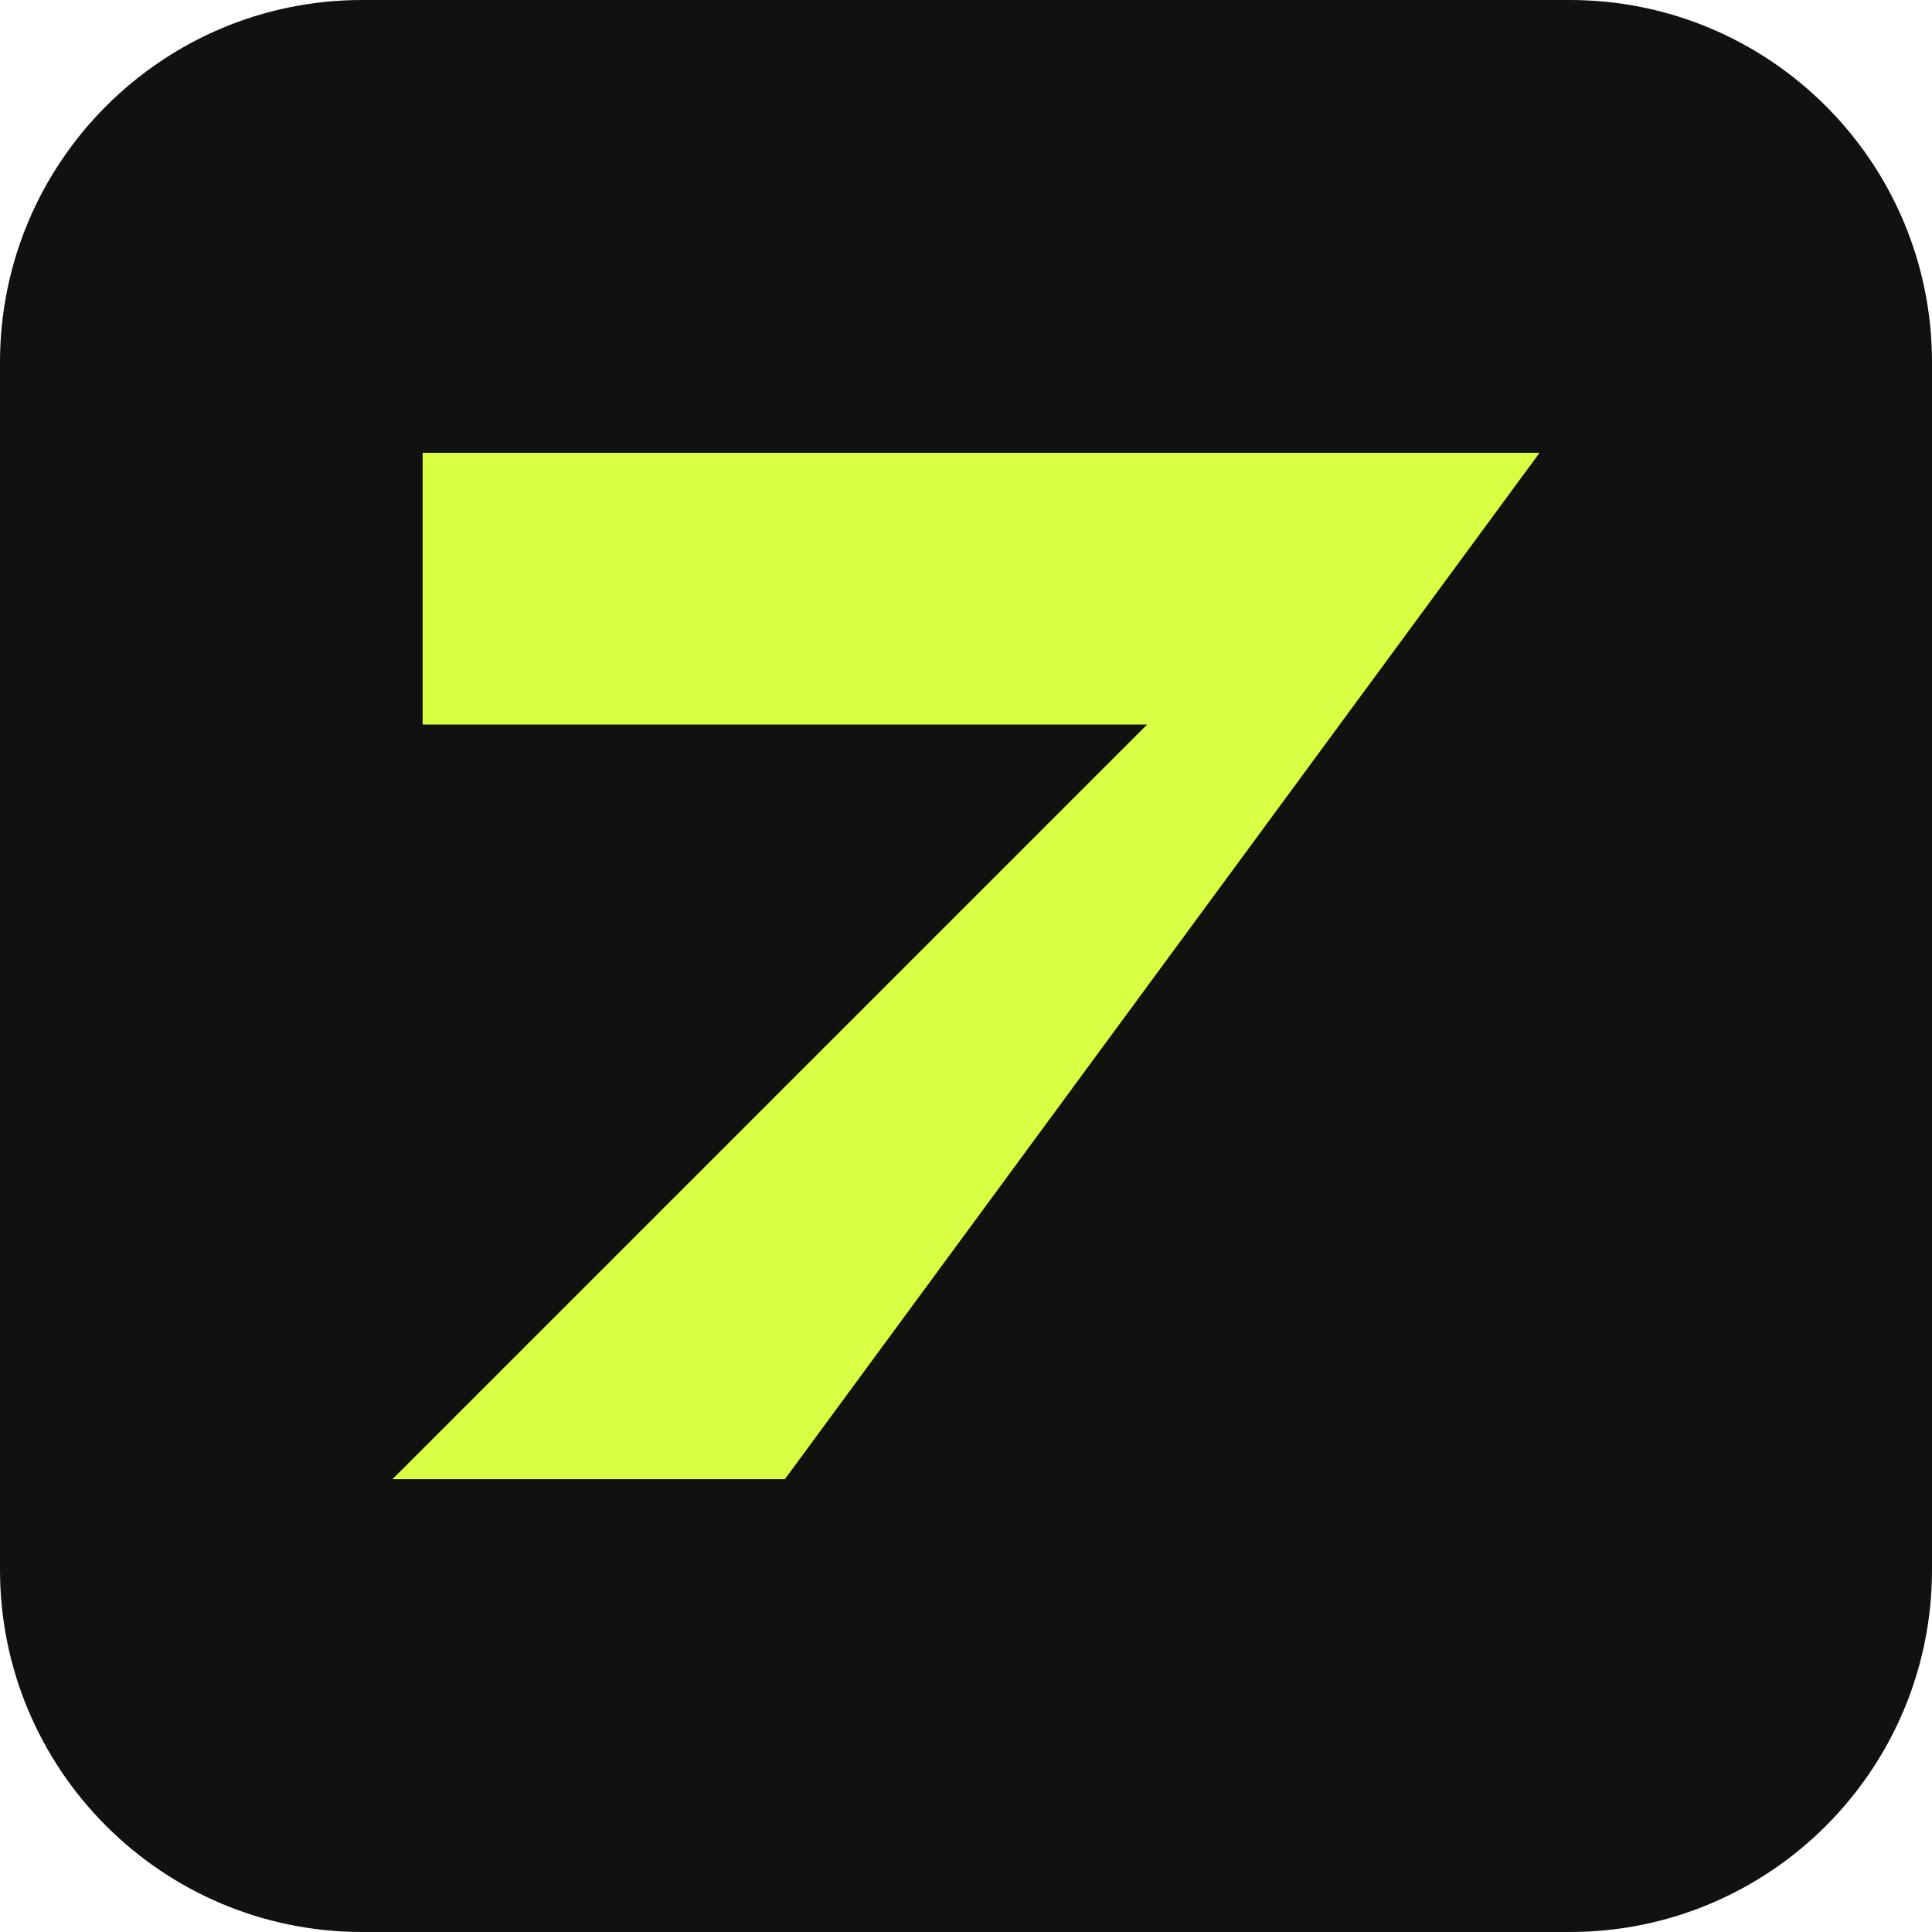
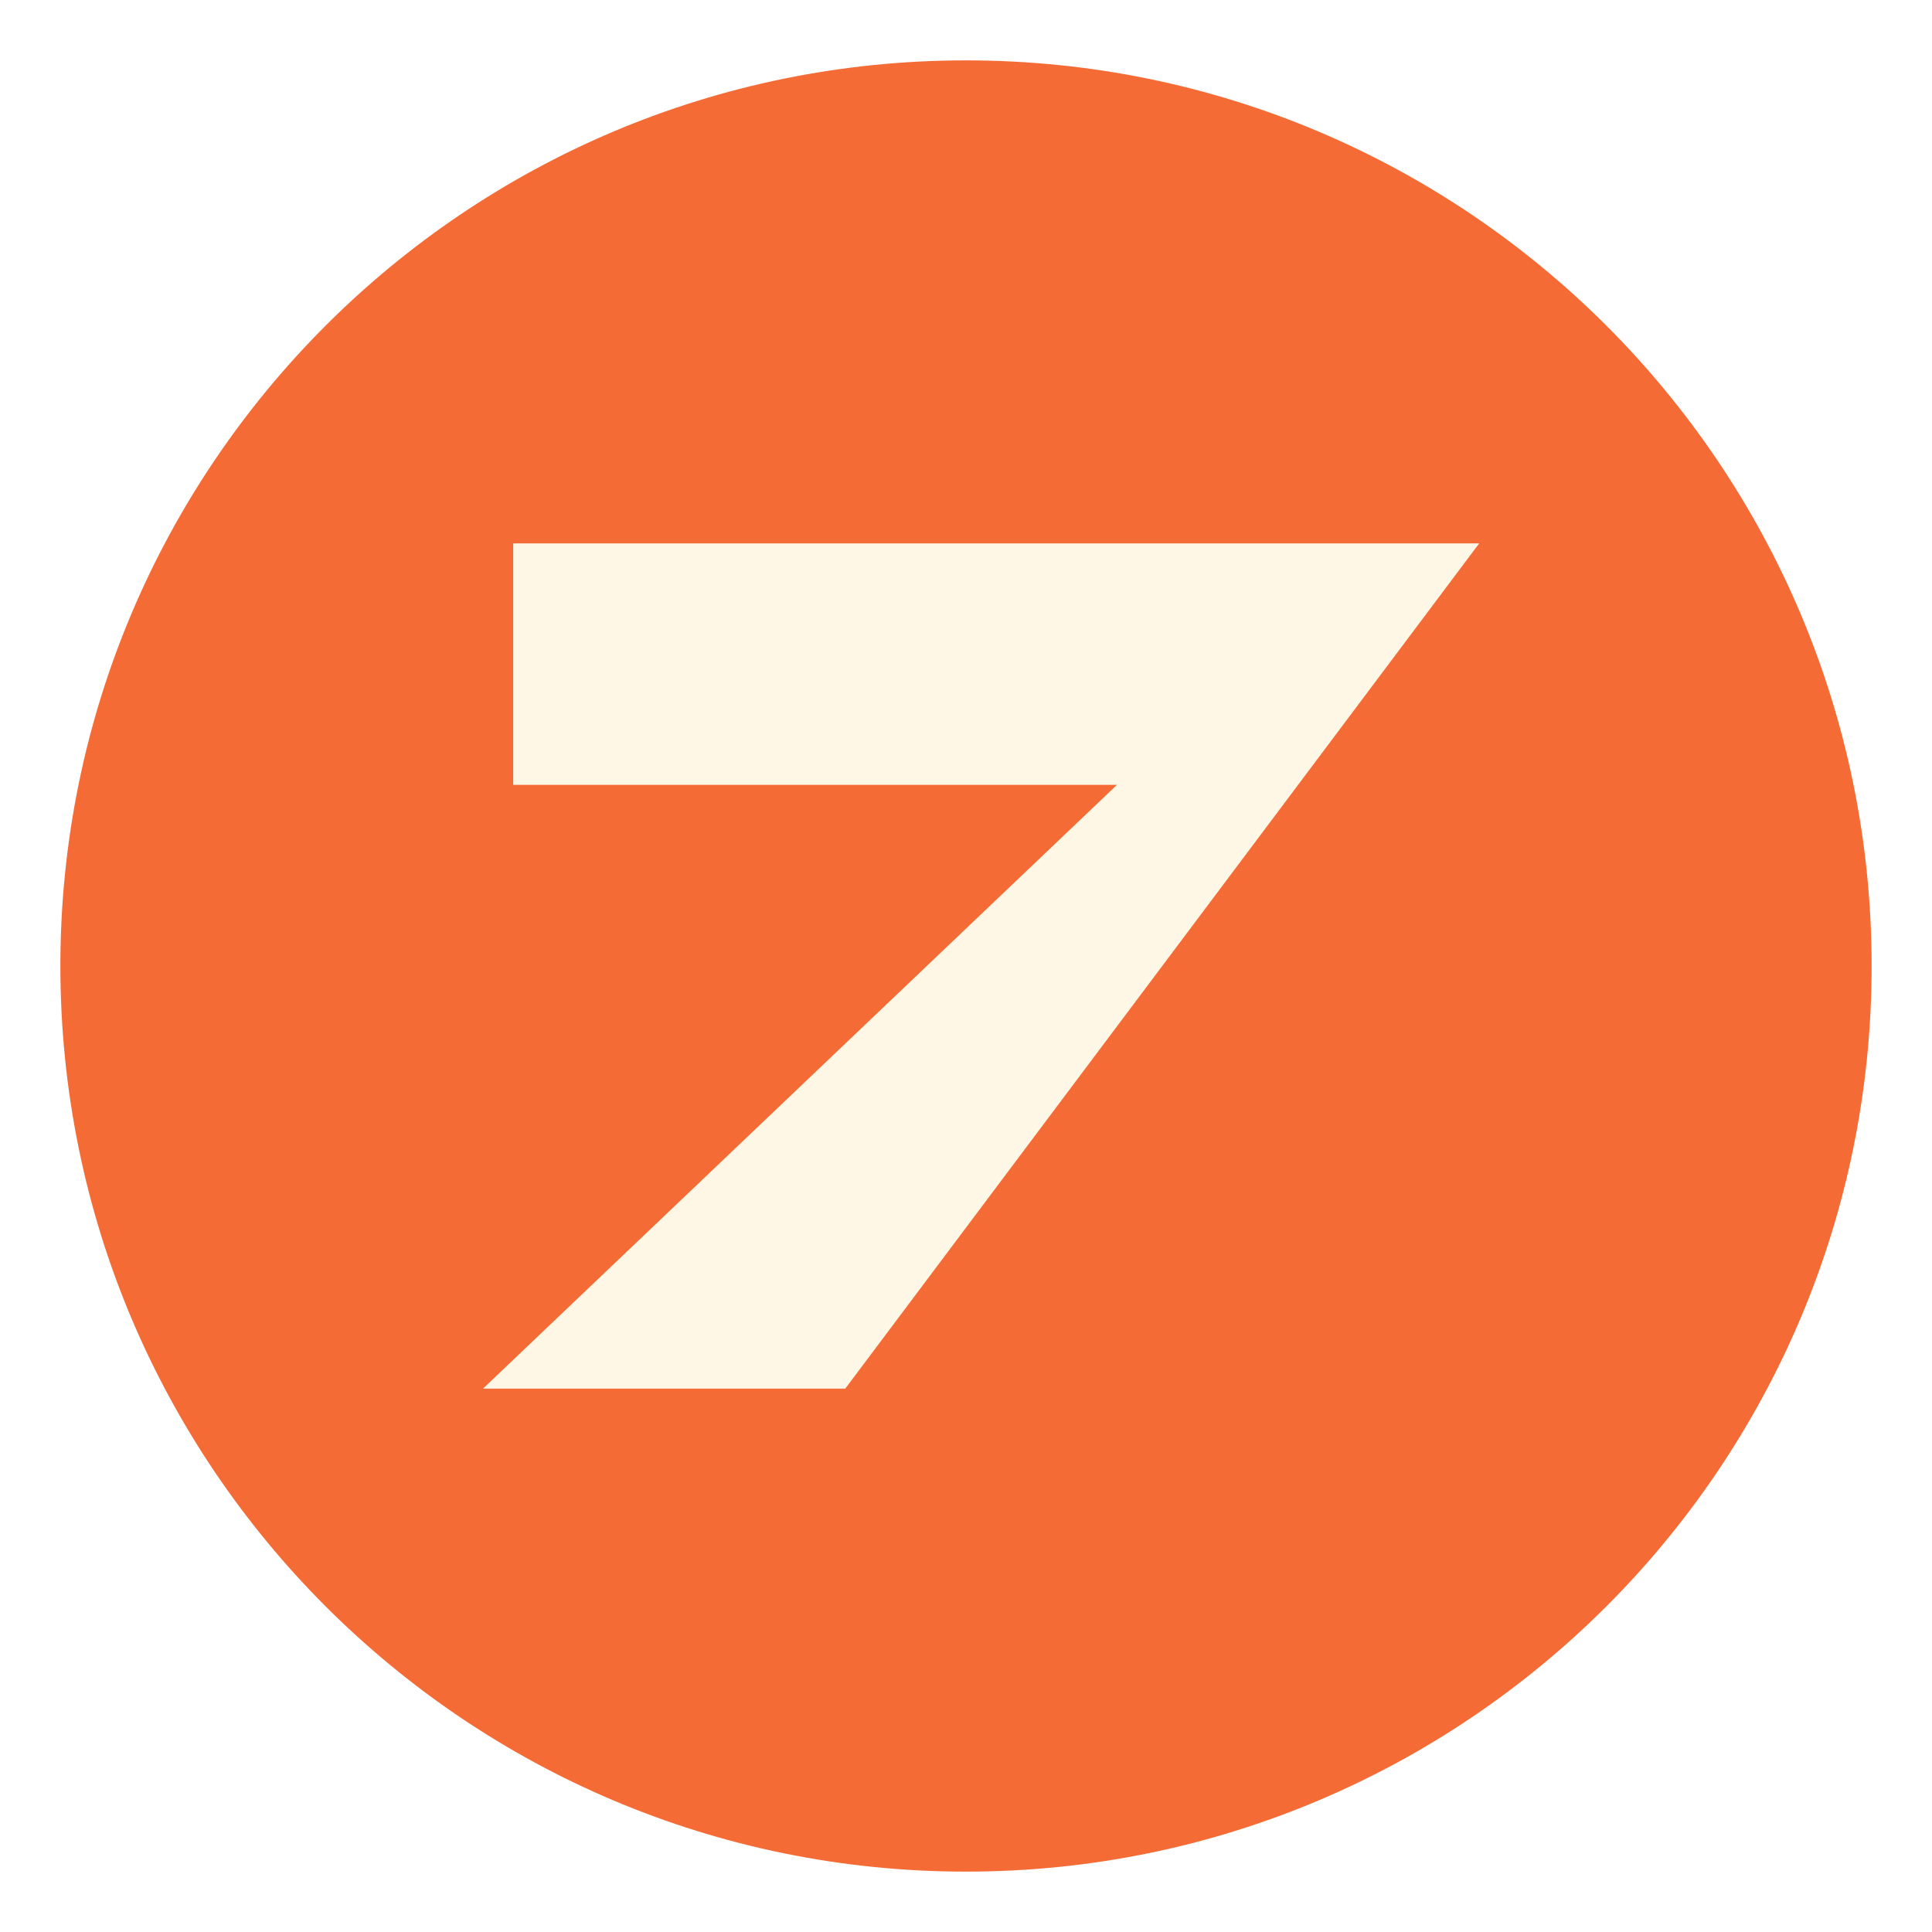
<svg xmlns="http://www.w3.org/2000/svg" viewBox="0 0 64 64">
-   <rect width="64" height="64" rx="12" fill="#11110f" />
-   <path d="M14 15h37L26 49H13l25-25H14z" fill="#d9ff43" />
+   <circle cx="32" cy="32" r="30" fill="#f56b35" />
+   <path d="M17 18h32L28 46H16l21-20H17z" fill="#fff7e6" />
</svg>
